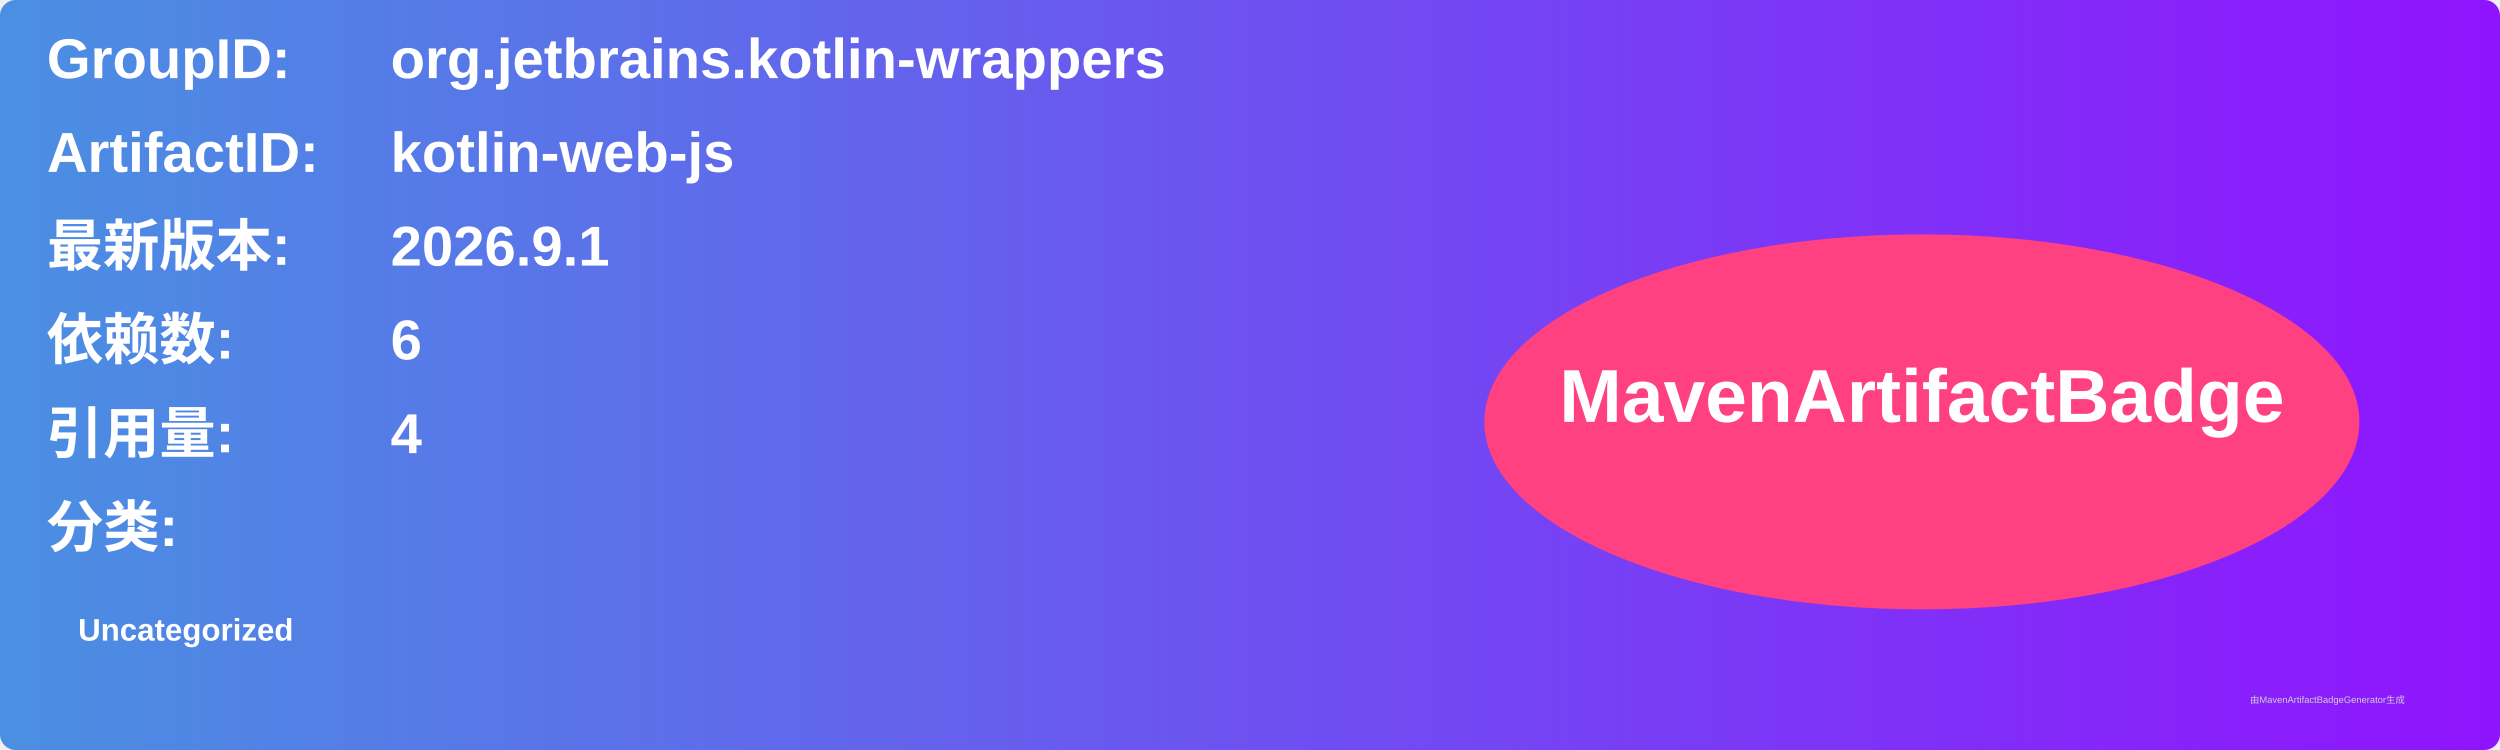
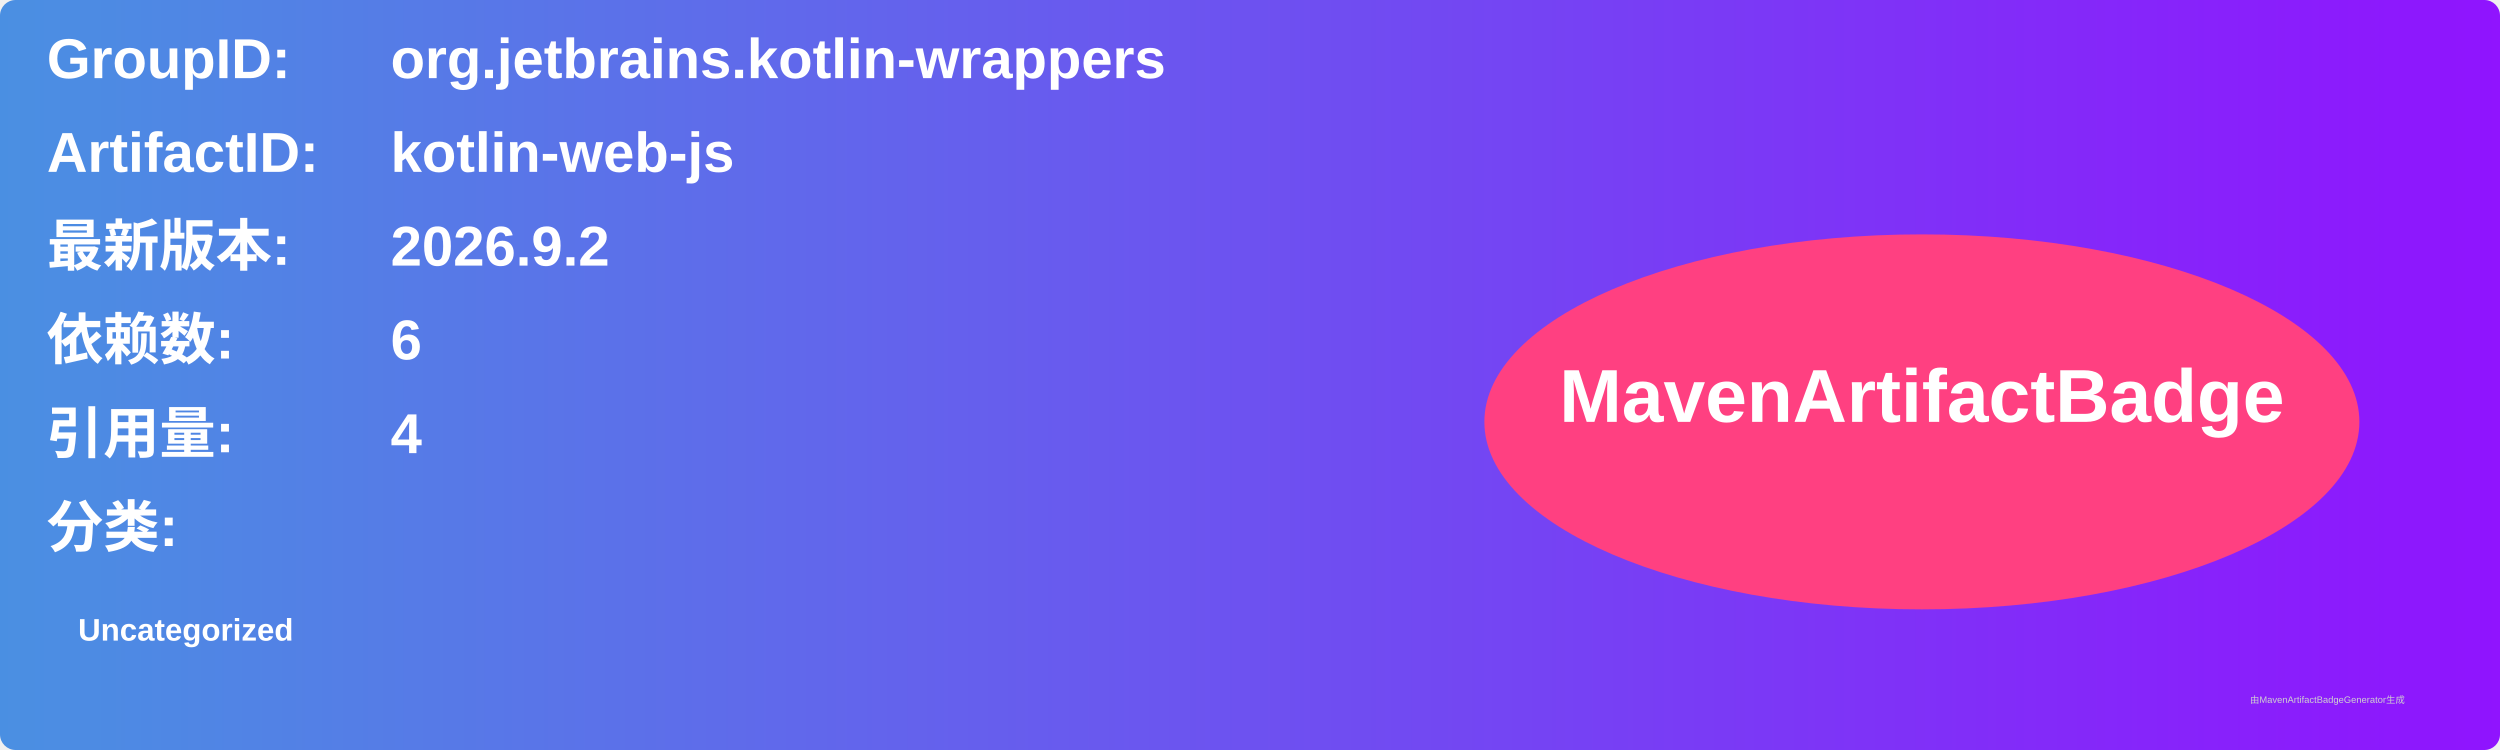
<svg xmlns="http://www.w3.org/2000/svg" width="800" height="240" viewBox="0 0 800 240">
  <linearGradient id="grad" x1="0%" y1="0%" x2="100%" y2="0%">
    <stop offset="0%" stop-color="#4a90e2" />
    <stop offset="100%" stop-color="#9013fe" />
  </linearGradient>
  <rect width="100%" height="100%" rx="5" ry="5" fill="url(#grad)" />
  <g transform="translate(15, 15)">
    <text x="0" y="10" font-family="Arial" font-size="18" fill="white" font-weight="bold" width="260">GroupID:</text>
    <text x="110" y="10" font-family="Arial" font-size="18" fill="white" font-weight="bold" width="460">org.jetbrains.kotlin-wrappers</text>
    <text x="0" y="40" font-family="Arial" font-size="18" fill="white" font-weight="bold" width="260">ArtifactID:</text>
    <text x="110" y="40" font-family="Arial" font-size="18" fill="white" font-weight="bold" width="460">kotlin-web-js</text>
    <text x="0" y="70" font-family="Arial" font-size="18" fill="white" font-weight="bold">最新版本:</text>
    <text x="110" y="70" font-family="Arial" font-size="18" fill="white" font-weight="bold">
-       <tspan font-weight="bold">2026.9.1</tspan>
+       <tspan font-weight="bold">2026.9.2</tspan>
    </text>
    <text x="0" y="100" font-family="Arial" font-size="18" fill="white" font-weight="bold">依赖数: </text>
    <text x="110" y="100" font-family="Arial" font-size="18" fill="white">
      <tspan font-weight="bold">6</tspan>
    </text>
    <text x="0" y="130" font-family="Arial" font-size="18" fill="white" font-weight="bold">引用量: </text>
    <text x="110" y="130" font-family="Arial" font-size="18" fill="white">
      <tspan font-weight="bold">4</tspan>
    </text>
    <text x="0" y="160" font-family="Arial" font-size="18" fill="white" font-weight="bold">分类:</text>
    <text x="10" y="190" font-family="Arial" font-size="10" fill="white">
      <tspan font-weight="bold">Uncategorized</tspan>
    </text>
    <ellipse cx="600" cy="120" rx="140" ry="60" fill="#ff4081" />
    <text x="600" y="120" text-anchor="middle" font-family="Arial" font-size="24" fill="white" font-weight="bold">MavenArtifactBadge</text>
  </g>
  <text x="720" y="225" font-family="Arial" font-size="3" fill="#d0d0d0">由MavenArtifactBadgeGenerator生成</text>
</svg>
